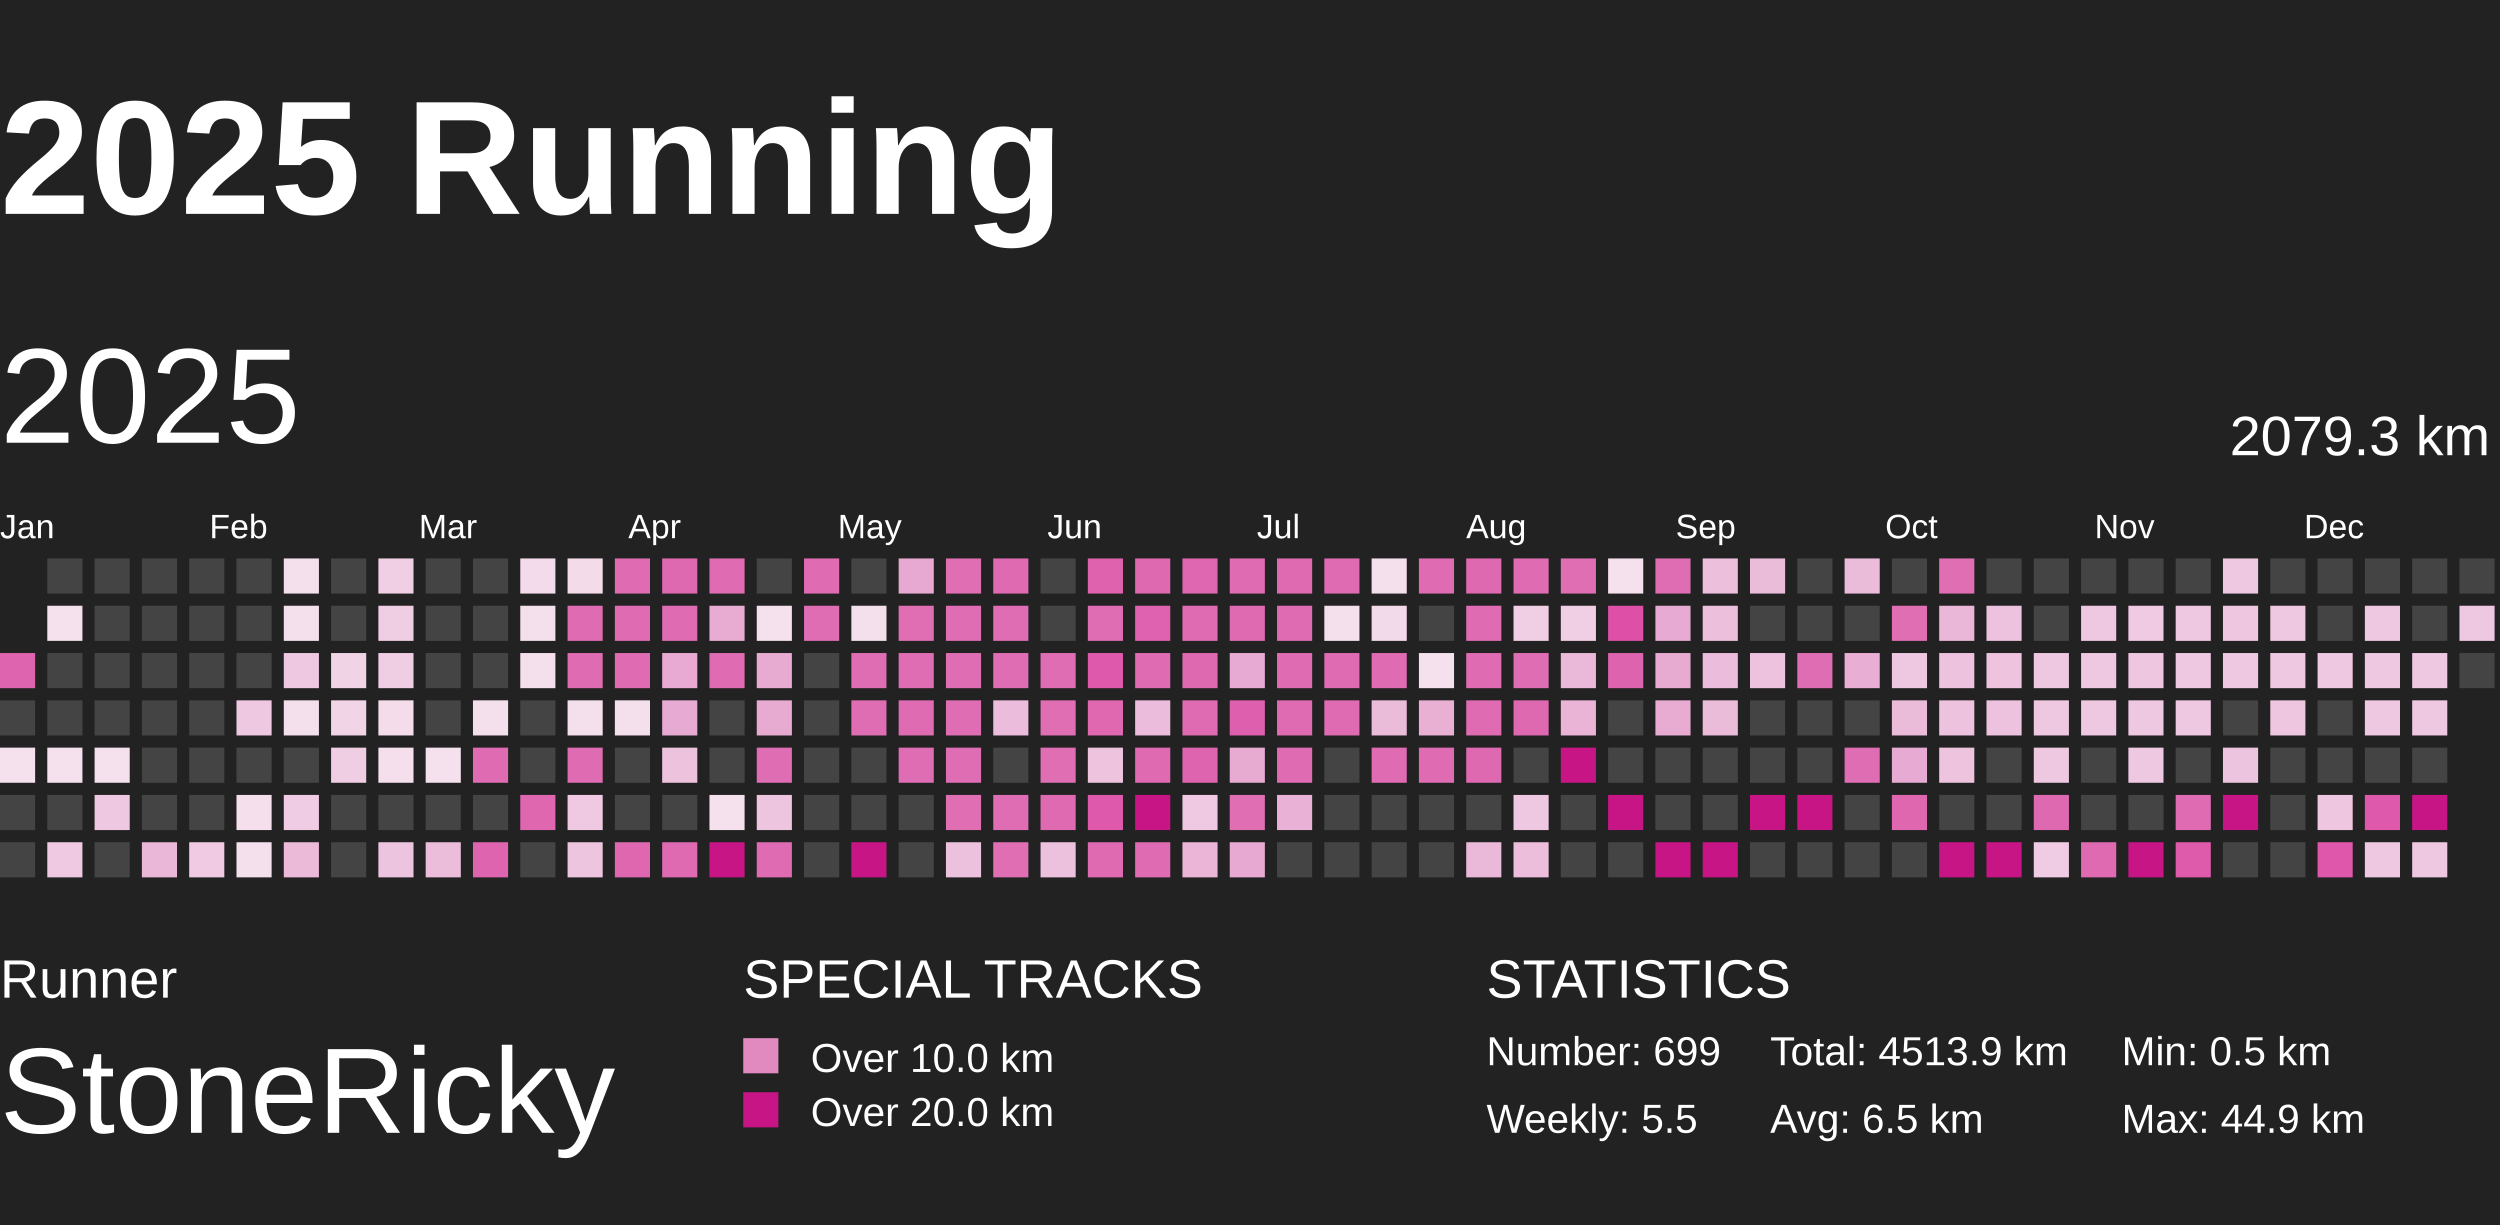
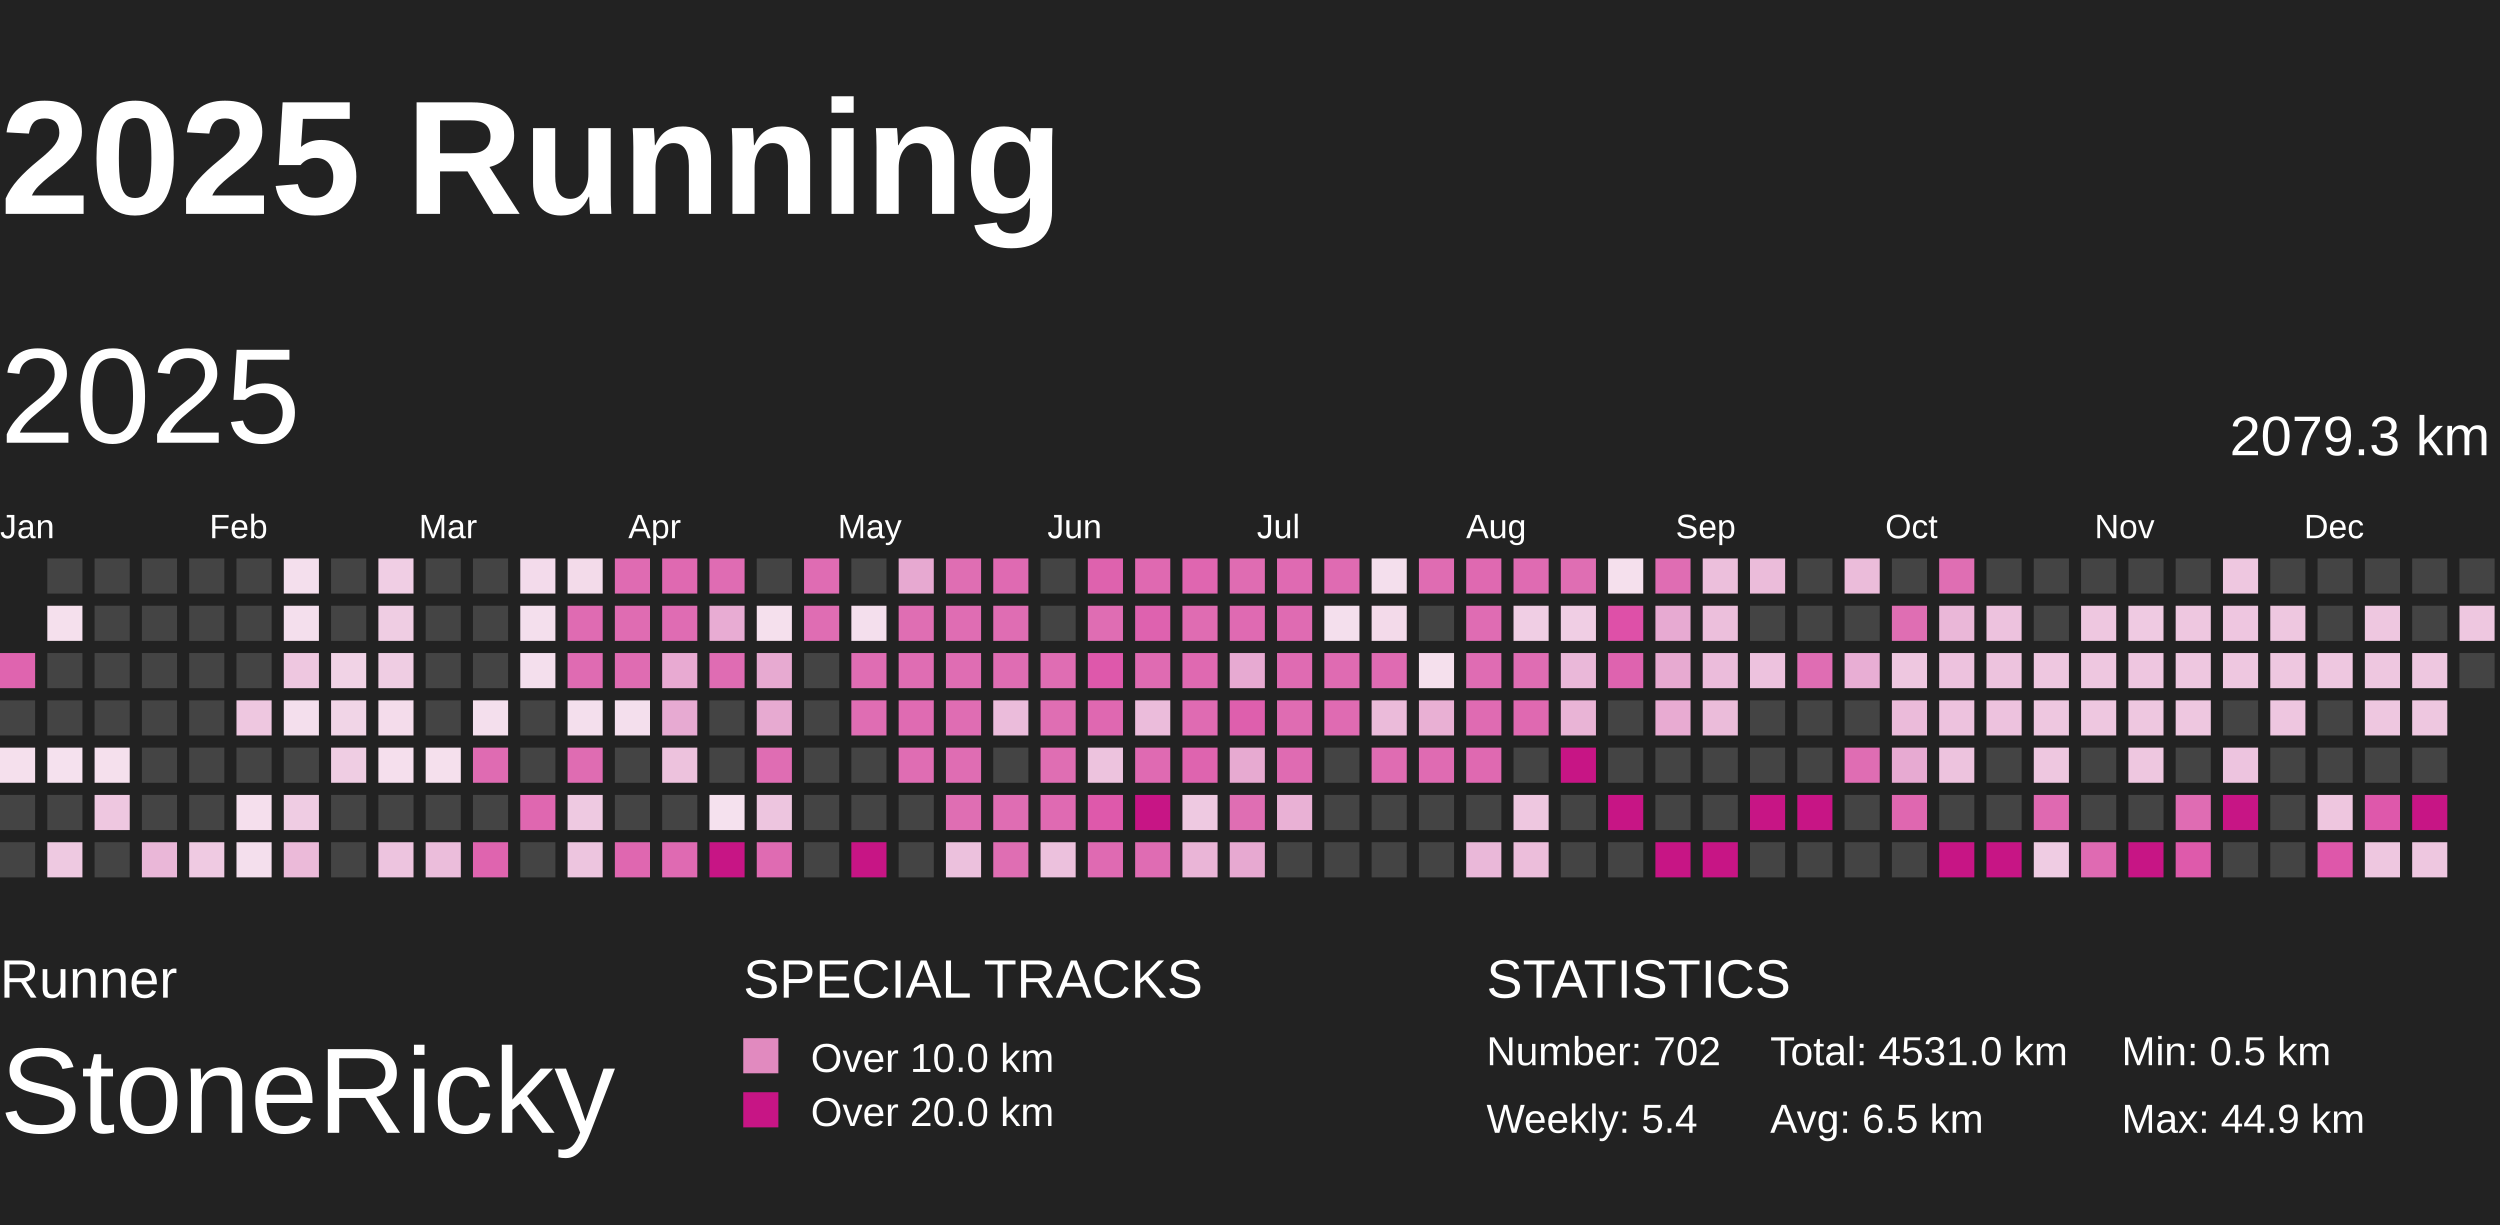
<svg xmlns="http://www.w3.org/2000/svg" baseProfile="full" height="98mm" version="1.1" viewBox="10,9,185,81" width="200mm">
  <defs>
    <pattern height="2" id="indoor-stripe" patternUnits="userSpaceOnUse" width="2">
      <line stroke="white" stroke-opacity="0.45" stroke-width="0.5" x1="0" x2="2" y1="2" y2="0" />
    </pattern>
  </defs>
  <rect fill="#222222" height="98" width="200" x="0" y="0" />
  <text fill="#FFFFFF" style="font-size:12px; font-family:Arial; font-weight:bold;" x="10" y="20">2025 Running</text>
  <text fill="#FFFFFF" style="font-size:4px; font-family:Arial" x="10" y="78">Runner</text>
  <text fill="#FFFFFF" style="font-size:9px; font-family:Arial" x="10" y="88">StoneRicky</text>
  <text fill="#FFFFFF" style="font-size:4px; font-family:Arial" x="65" y="78">SPECIAL TRACKS</text>
  <rect fill="#E18ABF" height="2.6" width="2.6" x="65" y="81" />
  <text fill="#FFFFFF" style="font-size:3px; font-family:Arial" x="70" y="83.5">Over 10.0 km</text>
  <rect fill="#C71585" height="2.6" width="2.6" x="65" y="85" />
  <text fill="#FFFFFF" style="font-size:3px; font-family:Arial" x="70" y="87.5">Over 20.0 km</text>
  <text fill="#FFFFFF" style="font-size:4px; font-family:Arial" x="120" y="78">STATISTICS</text>
-   <text fill="#FFFFFF" style="font-size:3px; font-family:Arial" x="120" y="83">Number: 699</text>
-   <text fill="#FFFFFF" style="font-size:3px; font-family:Arial" x="120" y="88">Weekly: 5.5</text>
-   <text fill="#FFFFFF" style="font-size:3px; font-family:Arial" x="141" y="83">Total: 4513.9 km</text>
+   <text fill="#FFFFFF" style="font-size:3px; font-family:Arial" x="120" y="83">Number: 702</text>
+   <text fill="#FFFFFF" style="font-size:3px; font-family:Arial" x="120" y="88">Weekly: 5.4</text>
+   <text fill="#FFFFFF" style="font-size:3px; font-family:Arial" x="141" y="83">Total: 4531.0 km</text>
  <text fill="#FFFFFF" style="font-size:3px; font-family:Arial" x="141" y="88">Avg: 6.5 km</text>
  <text fill="#FFFFFF" style="font-size:3px; font-family:Arial" x="167" y="83">Min: 0.5 km</text>
  <text fill="#FFFFFF" style="font-size:3px; font-family:Arial" x="167" y="88">Max: 44.9 km</text>
  <text dominant-baseline="hanging" fill="#FFFFFF" style="font-size:10.0px; font-family:Arial;" x="10" y="30">2025</text>
  <text dominant-baseline="hanging" fill="#FFFFFF" style="font-size:4.125px; font-family:Arial;" x="175" y="35">2079.3 km</text>
  <text fill="#FFFFFF" style="font-size:2.5px; font-family:Arial" x="10.0" y="44">Jan</text>
  <text fill="#FFFFFF" style="font-size:2.5px; font-family:Arial" x="25.5" y="44">Feb</text>
  <text fill="#FFFFFF" style="font-size:2.5px; font-family:Arial" x="41.0" y="44">Mar</text>
  <text fill="#FFFFFF" style="font-size:2.5px; font-family:Arial" x="56.5" y="44">Apr</text>
  <text fill="#FFFFFF" style="font-size:2.5px; font-family:Arial" x="72.0" y="44">May</text>
  <text fill="#FFFFFF" style="font-size:2.5px; font-family:Arial" x="87.5" y="44">Jun</text>
  <text fill="#FFFFFF" style="font-size:2.5px; font-family:Arial" x="103.0" y="44">Jul</text>
  <text fill="#FFFFFF" style="font-size:2.5px; font-family:Arial" x="118.5" y="44">Aug</text>
  <text fill="#FFFFFF" style="font-size:2.5px; font-family:Arial" x="134.0" y="44">Sep</text>
  <text fill="#FFFFFF" style="font-size:2.5px; font-family:Arial" x="149.5" y="44">Oct</text>
  <text fill="#FFFFFF" style="font-size:2.5px; font-family:Arial" x="165.0" y="44">Nov</text>
  <text fill="#FFFFFF" style="font-size:2.5px; font-family:Arial" x="180.5" y="44">Dec</text>
  <rect fill="#df64af" height="2.6" width="2.6" x="10.0" y="52.5" />
  <rect fill="#444444" height="2.6" width="2.6" x="10.0" y="56.0" />
  <rect fill="#f5e0ed" height="2.6" width="2.6" x="10.0" y="59.5" />
  <rect fill="#444444" height="2.6" width="2.6" x="10.0" y="63.0" />
  <rect fill="#444444" height="2.6" width="2.6" x="10.0" y="66.5" />
  <rect fill="#444444" height="2.6" width="2.6" x="13.5" y="45.5" />
  <rect fill="#f5e0ed" height="2.6" width="2.6" x="13.5" y="49.0" />
  <rect fill="#444444" height="2.6" width="2.6" x="13.5" y="52.5" />
  <rect fill="#444444" height="2.6" width="2.6" x="13.5" y="56.0" />
  <rect fill="#f5e1ee" height="2.6" width="2.6" x="13.5" y="59.5" />
  <rect fill="#444444" height="2.6" width="2.6" x="13.5" y="63.0" />
  <rect fill="#eec9e1" height="2.6" width="2.6" x="13.5" y="66.5" />
  <rect fill="#444444" height="2.6" width="2.6" x="17.0" y="45.5" />
  <rect fill="#444444" height="2.6" width="2.6" x="17.0" y="49.0" />
  <rect fill="#444444" height="2.6" width="2.6" x="17.0" y="52.5" />
  <rect fill="#444444" height="2.6" width="2.6" x="17.0" y="56.0" />
  <rect fill="#f5e0ed" height="2.6" width="2.6" x="17.0" y="59.5" />
  <rect fill="#eec7e0" height="2.6" width="2.6" x="17.0" y="63.0" />
  <rect fill="#444444" height="2.6" width="2.6" x="17.0" y="66.5" />
  <rect fill="#444444" height="2.6" width="2.6" x="20.5" y="45.5" />
  <rect fill="#444444" height="2.6" width="2.6" x="20.5" y="49.0" />
  <rect fill="#444444" height="2.6" width="2.6" x="20.5" y="52.5" />
  <rect fill="#444444" height="2.6" width="2.6" x="20.5" y="56.0" />
  <rect fill="#444444" height="2.6" width="2.6" x="20.5" y="59.5" />
  <rect fill="#444444" height="2.6" width="2.6" x="20.5" y="63.0" />
  <rect fill="#eab7d8" height="2.6" width="2.6" x="20.5" y="66.5" />
  <rect fill="#444444" height="2.6" width="2.6" x="24.0" y="45.5" />
  <rect fill="#444444" height="2.6" width="2.6" x="24.0" y="49.0" />
  <rect fill="#444444" height="2.6" width="2.6" x="24.0" y="52.5" />
  <rect fill="#444444" height="2.6" width="2.6" x="24.0" y="56.0" />
  <rect fill="#444444" height="2.6" width="2.6" x="24.0" y="59.5" />
  <rect fill="#444444" height="2.6" width="2.6" x="24.0" y="63.0" />
  <rect fill="#efcae2" height="2.6" width="2.6" x="24.0" y="66.5" />
  <rect fill="#444444" height="2.6" width="2.6" x="27.5" y="45.5" />
  <rect fill="#444444" height="2.6" width="2.6" x="27.5" y="49.0" />
  <rect fill="#444444" height="2.6" width="2.6" x="27.5" y="52.5" />
  <rect fill="#eec7e0" height="2.6" width="2.6" x="27.5" y="56.0" />
  <rect fill="#444444" height="2.6" width="2.6" x="27.5" y="59.5" />
  <rect fill="#f5dfed" height="2.6" width="2.6" x="27.5" y="63.0" />
  <rect fill="#f4dfed" height="2.6" width="2.6" x="27.5" y="66.5" />
  <rect fill="#f4dfed" height="2.6" width="2.6" x="31.0" y="45.5" />
  <rect fill="#f4dfed" height="2.6" width="2.6" x="31.0" y="49.0" />
  <rect fill="#eec7e0" height="2.6" width="2.6" x="31.0" y="52.5" />
  <rect fill="#f4dfed" height="2.6" width="2.6" x="31.0" y="56.0" />
  <rect fill="#444444" height="2.6" width="2.6" x="31.0" y="59.5" />
  <rect fill="#efcce3" height="2.6" width="2.6" x="31.0" y="63.0" />
  <rect fill="#ebbad9" height="2.6" width="2.6" x="31.0" y="66.5" />
  <rect fill="#444444" height="2.6" width="2.6" x="34.5" y="45.5" />
  <rect fill="#444444" height="2.6" width="2.6" x="34.5" y="49.0" />
  <rect fill="#f1d3e6" height="2.6" width="2.6" x="34.5" y="52.5" />
  <rect fill="#f1d5e7" height="2.6" width="2.6" x="34.5" y="56.0" />
  <rect fill="#efcde3" height="2.6" width="2.6" x="34.5" y="59.5" />
  <rect fill="#444444" height="2.6" width="2.6" x="34.5" y="63.0" />
  <rect fill="#444444" height="2.6" width="2.6" x="34.5" y="66.5" />
  <rect fill="#f0cee4" height="2.6" width="2.6" x="38.0" y="45.5" />
  <rect fill="#efcde3" height="2.6" width="2.6" x="38.0" y="49.0" />
  <rect fill="#efcde3" height="2.6" width="2.6" x="38.0" y="52.5" />
  <rect fill="#f4dceb" height="2.6" width="2.6" x="38.0" y="56.0" />
  <rect fill="#f5dfed" height="2.6" width="2.6" x="38.0" y="59.5" />
  <rect fill="#444444" height="2.6" width="2.6" x="38.0" y="63.0" />
  <rect fill="#edc4df" height="2.6" width="2.6" x="38.0" y="66.5" />
  <rect fill="#444444" height="2.6" width="2.6" x="41.5" y="45.5" />
  <rect fill="#444444" height="2.6" width="2.6" x="41.5" y="49.0" />
  <rect fill="#444444" height="2.6" width="2.6" x="41.5" y="52.5" />
  <rect fill="#444444" height="2.6" width="2.6" x="41.5" y="56.0" />
  <rect fill="#f5e0ed" height="2.6" width="2.6" x="41.5" y="59.5" />
  <rect fill="#444444" height="2.6" width="2.6" x="41.5" y="63.0" />
  <rect fill="#ebbddb" height="2.6" width="2.6" x="41.5" y="66.5" />
  <rect fill="#444444" height="2.6" width="2.6" x="45.0" y="45.5" />
  <rect fill="#444444" height="2.6" width="2.6" x="45.0" y="49.0" />
  <rect fill="#444444" height="2.6" width="2.6" x="45.0" y="52.5" />
  <rect fill="#f4dfed" height="2.6" width="2.6" x="45.0" y="56.0" />
  <rect fill="#df6bb2" height="2.6" width="2.6" x="45.0" y="59.5" />
  <rect fill="#444444" height="2.6" width="2.6" x="45.0" y="63.0" />
  <rect fill="#df64af" height="2.6" width="2.6" x="45.0" y="66.5" />
  <rect fill="#f3dbeb" height="2.6" width="2.6" x="48.5" y="45.5" />
  <rect fill="#f4dfed" height="2.6" width="2.6" x="48.5" y="49.0" />
  <rect fill="#f4dfed" height="2.6" width="2.6" x="48.5" y="52.5" />
  <rect fill="#444444" height="2.6" width="2.6" x="48.5" y="56.0" />
  <rect fill="#444444" height="2.6" width="2.6" x="48.5" y="59.5" />
  <rect fill="#df67b0" height="2.6" width="2.6" x="48.5" y="63.0" />
  <rect fill="#444444" height="2.6" width="2.6" x="48.5" y="66.5" />
  <rect fill="#f3dbea" height="2.6" width="2.6" x="52.0" y="45.5" />
  <rect fill="#df6bb2" height="2.6" width="2.6" x="52.0" y="49.0" />
  <rect fill="#df6bb2" height="2.6" width="2.6" x="52.0" y="52.5" />
  <rect fill="#f4dfed" height="2.6" width="2.6" x="52.0" y="56.0" />
  <rect fill="#df6cb2" height="2.6" width="2.6" x="52.0" y="59.5" />
  <rect fill="#eec9e1" height="2.6" width="2.6" x="52.0" y="63.0" />
  <rect fill="#edc5df" height="2.6" width="2.6" x="52.0" y="66.5" />
  <rect fill="#df6bb2" height="2.6" width="2.6" x="55.5" y="45.5" />
  <rect fill="#df6cb2" height="2.6" width="2.6" x="55.5" y="49.0" />
  <rect fill="#df6cb2" height="2.6" width="2.6" x="55.5" y="52.5" />
  <rect fill="#f4dfed" height="2.6" width="2.6" x="55.5" y="56.0" />
  <rect fill="#444444" height="2.6" width="2.6" x="55.5" y="59.5" />
  <rect fill="#444444" height="2.6" width="2.6" x="55.5" y="63.0" />
  <rect fill="#df67b0" height="2.6" width="2.6" x="55.5" y="66.5" />
  <rect fill="#df69b1" height="2.6" width="2.6" x="59.0" y="45.5" />
  <rect fill="#df6cb3" height="2.6" width="2.6" x="59.0" y="49.0" />
  <rect fill="#e8aad2" height="2.6" width="2.6" x="59.0" y="52.5" />
  <rect fill="#e7aad2" height="2.6" width="2.6" x="59.0" y="56.0" />
  <rect fill="#edc2dd" height="2.6" width="2.6" x="59.0" y="59.5" />
  <rect fill="#444444" height="2.6" width="2.6" x="59.0" y="63.0" />
  <rect fill="#df6ab2" height="2.6" width="2.6" x="59.0" y="66.5" />
  <rect fill="#df6cb3" height="2.6" width="2.6" x="62.5" y="45.5" />
  <rect fill="#e8acd3" height="2.6" width="2.6" x="62.5" y="49.0" />
  <rect fill="#df6cb3" height="2.6" width="2.6" x="62.5" y="52.5" />
  <rect fill="#444444" height="2.6" width="2.6" x="62.5" y="56.0" />
  <rect fill="#444444" height="2.6" width="2.6" x="62.5" y="59.5" />
  <rect fill="#f5e1ee" height="2.6" width="2.6" x="62.5" y="63.0" />
  <rect fill="#C71585" height="2.6" width="2.6" x="62.5" y="66.5" />
  <rect fill="#444444" height="2.6" width="2.6" x="66.0" y="45.5" />
  <rect fill="#f5e0ed" height="2.6" width="2.6" x="66.0" y="49.0" />
  <rect fill="#e7aad1" height="2.6" width="2.6" x="66.0" y="52.5" />
  <rect fill="#e7aad1" height="2.6" width="2.6" x="66.0" y="56.0" />
  <rect fill="#df6db3" height="2.6" width="2.6" x="66.0" y="59.5" />
  <rect fill="#edc5df" height="2.6" width="2.6" x="66.0" y="63.0" />
  <rect fill="#df6bb2" height="2.6" width="2.6" x="66.0" y="66.5" />
  <rect fill="#df6cb3" height="2.6" width="2.6" x="69.5" y="45.5" />
  <rect fill="#df6db3" height="2.6" width="2.6" x="69.5" y="49.0" />
  <rect fill="#444444" height="2.6" width="2.6" x="69.5" y="52.5" />
  <rect fill="#444444" height="2.6" width="2.6" x="69.5" y="56.0" />
  <rect fill="#444444" height="2.6" width="2.6" x="69.5" y="59.5" />
  <rect fill="#444444" height="2.6" width="2.6" x="69.5" y="63.0" />
  <rect fill="#444444" height="2.6" width="2.6" x="69.5" y="66.5" />
  <rect fill="#444444" height="2.6" width="2.6" x="73.0" y="45.5" />
  <rect fill="#f4dfed" height="2.6" width="2.6" x="73.0" y="49.0" />
  <rect fill="#df6db3" height="2.6" width="2.6" x="73.0" y="52.5" />
  <rect fill="#df6db3" height="2.6" width="2.6" x="73.0" y="56.0" />
  <rect fill="#444444" height="2.6" width="2.6" x="73.0" y="59.5" />
  <rect fill="#444444" height="2.6" width="2.6" x="73.0" y="63.0" />
  <rect fill="#C71585" height="2.6" width="2.6" x="73.0" y="66.5" />
  <rect fill="#e7a9d1" height="2.6" width="2.6" x="76.5" y="45.5" />
  <rect fill="#df6eb3" height="2.6" width="2.6" x="76.5" y="49.0" />
  <rect fill="#df6db3" height="2.6" width="2.6" x="76.5" y="52.5" />
  <rect fill="#df6bb2" height="2.6" width="2.6" x="76.5" y="56.0" />
  <rect fill="#df6db3" height="2.6" width="2.6" x="76.5" y="59.5" />
  <rect fill="#444444" height="2.6" width="2.6" x="76.5" y="63.0" />
  <rect fill="#444444" height="2.6" width="2.6" x="76.5" y="66.5" />
  <rect fill="#df6eb3" height="2.6" width="2.6" x="80.0" y="45.5" />
  <rect fill="#df6db3" height="2.6" width="2.6" x="80.0" y="49.0" />
  <rect fill="#df6db3" height="2.6" width="2.6" x="80.0" y="52.5" />
  <rect fill="#df6db3" height="2.6" width="2.6" x="80.0" y="56.0" />
  <rect fill="#df6db3" height="2.6" width="2.6" x="80.0" y="59.5" />
  <rect fill="#df6eb3" height="2.6" width="2.6" x="80.0" y="63.0" />
  <rect fill="#ecc1dd" height="2.6" width="2.6" x="80.0" y="66.5" />
  <rect fill="#df6ab2" height="2.6" width="2.6" x="83.5" y="45.5" />
  <rect fill="#df6db3" height="2.6" width="2.6" x="83.5" y="49.0" />
  <rect fill="#df6db3" height="2.6" width="2.6" x="83.5" y="52.5" />
  <rect fill="#ebbcdb" height="2.6" width="2.6" x="83.5" y="56.0" />
  <rect fill="#444444" height="2.6" width="2.6" x="83.5" y="59.5" />
  <rect fill="#df6db3" height="2.6" width="2.6" x="83.5" y="63.0" />
  <rect fill="#df6eb3" height="2.6" width="2.6" x="83.5" y="66.5" />
  <rect fill="#444444" height="2.6" width="2.6" x="87.0" y="45.5" />
  <rect fill="#444444" height="2.6" width="2.6" x="87.0" y="49.0" />
  <rect fill="#df6db3" height="2.6" width="2.6" x="87.0" y="52.5" />
  <rect fill="#df6eb3" height="2.6" width="2.6" x="87.0" y="56.0" />
  <rect fill="#df6eb3" height="2.6" width="2.6" x="87.0" y="59.5" />
  <rect fill="#df6ab2" height="2.6" width="2.6" x="87.0" y="63.0" />
  <rect fill="#ecc1dd" height="2.6" width="2.6" x="87.0" y="66.5" />
  <rect fill="#de62ae" height="2.6" width="2.6" x="90.5" y="45.5" />
  <rect fill="#df6db3" height="2.6" width="2.6" x="90.5" y="49.0" />
  <rect fill="#de58ab" height="2.6" width="2.6" x="90.5" y="52.5" />
  <rect fill="#df68b1" height="2.6" width="2.6" x="90.5" y="56.0" />
  <rect fill="#edc3de" height="2.6" width="2.6" x="90.5" y="59.5" />
  <rect fill="#de59ab" height="2.6" width="2.6" x="90.5" y="63.0" />
  <rect fill="#df6ab2" height="2.6" width="2.6" x="90.5" y="66.5" />
  <rect fill="#df69b1" height="2.6" width="2.6" x="94.0" y="45.5" />
  <rect fill="#de62af" height="2.6" width="2.6" x="94.0" y="49.0" />
  <rect fill="#df6bb2" height="2.6" width="2.6" x="94.0" y="52.5" />
  <rect fill="#ebbcdb" height="2.6" width="2.6" x="94.0" y="56.0" />
  <rect fill="#df6ab2" height="2.6" width="2.6" x="94.0" y="59.5" />
  <rect fill="#C71585" height="2.6" width="2.6" x="94.0" y="63.0" />
  <rect fill="#df6cb3" height="2.6" width="2.6" x="94.0" y="66.5" />
  <rect fill="#df66b0" height="2.6" width="2.6" x="97.5" y="45.5" />
  <rect fill="#df6cb2" height="2.6" width="2.6" x="97.5" y="49.0" />
  <rect fill="#df69b1" height="2.6" width="2.6" x="97.5" y="52.5" />
  <rect fill="#df6bb2" height="2.6" width="2.6" x="97.5" y="56.0" />
  <rect fill="#de64af" height="2.6" width="2.6" x="97.5" y="59.5" />
  <rect fill="#eec9e1" height="2.6" width="2.6" x="97.5" y="63.0" />
  <rect fill="#eab5d7" height="2.6" width="2.6" x="97.5" y="66.5" />
  <rect fill="#df6cb2" height="2.6" width="2.6" x="101.0" y="45.5" />
  <rect fill="#df6ab2" height="2.6" width="2.6" x="101.0" y="49.0" />
  <rect fill="#e7aad2" height="2.6" width="2.6" x="101.0" y="52.5" />
  <rect fill="#de5fad" height="2.6" width="2.6" x="101.0" y="56.0" />
  <rect fill="#e7aad1" height="2.6" width="2.6" x="101.0" y="59.5" />
  <rect fill="#df6eb3" height="2.6" width="2.6" x="101.0" y="63.0" />
  <rect fill="#e7a9d1" height="2.6" width="2.6" x="101.0" y="66.5" />
  <rect fill="#df6ab2" height="2.6" width="2.6" x="104.5" y="45.5" />
  <rect fill="#df6bb2" height="2.6" width="2.6" x="104.5" y="49.0" />
  <rect fill="#df6bb2" height="2.6" width="2.6" x="104.5" y="52.5" />
  <rect fill="#df6cb2" height="2.6" width="2.6" x="104.5" y="56.0" />
  <rect fill="#df6bb2" height="2.6" width="2.6" x="104.5" y="59.5" />
  <rect fill="#e9b1d5" height="2.6" width="2.6" x="104.5" y="63.0" />
  <rect fill="#444444" height="2.6" width="2.6" x="104.5" y="66.5" />
  <rect fill="#df6bb2" height="2.6" width="2.6" x="108.0" y="45.5" />
  <rect fill="#f4dfed" height="2.6" width="2.6" x="108.0" y="49.0" />
  <rect fill="#df6bb2" height="2.6" width="2.6" x="108.0" y="52.5" />
  <rect fill="#df6bb2" height="2.6" width="2.6" x="108.0" y="56.0" />
  <rect fill="#444444" height="2.6" width="2.6" x="108.0" y="59.5" />
  <rect fill="#444444" height="2.6" width="2.6" x="108.0" y="63.0" />
  <rect fill="#444444" height="2.6" width="2.6" x="108.0" y="66.5" />
  <rect fill="#f4dfed" height="2.6" width="2.6" x="111.5" y="45.5" />
  <rect fill="#f3daea" height="2.6" width="2.6" x="111.5" y="49.0" />
  <rect fill="#df6bb2" height="2.6" width="2.6" x="111.5" y="52.5" />
  <rect fill="#ebbbda" height="2.6" width="2.6" x="111.5" y="56.0" />
  <rect fill="#df6cb2" height="2.6" width="2.6" x="111.5" y="59.5" />
  <rect fill="#444444" height="2.6" width="2.6" x="111.5" y="63.0" />
  <rect fill="#444444" height="2.6" width="2.6" x="111.5" y="66.5" />
  <rect fill="#df6cb2" height="2.6" width="2.6" x="115.0" y="45.5" />
  <rect fill="#444444" height="2.6" width="2.6" x="115.0" y="49.0" />
  <rect fill="#f5e0ed" height="2.6" width="2.6" x="115.0" y="52.5" />
  <rect fill="#e9b0d4" height="2.6" width="2.6" x="115.0" y="56.0" />
  <rect fill="#df6bb2" height="2.6" width="2.6" x="115.0" y="59.5" />
  <rect fill="#444444" height="2.6" width="2.6" x="115.0" y="63.0" />
  <rect fill="#444444" height="2.6" width="2.6" x="115.0" y="66.5" />
  <rect fill="#df69b1" height="2.6" width="2.6" x="118.5" y="45.5" />
  <rect fill="#df6cb3" height="2.6" width="2.6" x="118.5" y="49.0" />
  <rect fill="#df6cb3" height="2.6" width="2.6" x="118.5" y="52.5" />
  <rect fill="#df6bb2" height="2.6" width="2.6" x="118.5" y="56.0" />
  <rect fill="#df69b1" height="2.6" width="2.6" x="118.5" y="59.5" />
  <rect fill="#444444" height="2.6" width="2.6" x="118.5" y="63.0" />
  <rect fill="#eab8d9" height="2.6" width="2.6" x="118.5" y="66.5" />
  <rect fill="#df6bb2" height="2.6" width="2.6" x="122.0" y="45.5" />
  <rect fill="#f0cee4" height="2.6" width="2.6" x="122.0" y="49.0" />
  <rect fill="#df6db3" height="2.6" width="2.6" x="122.0" y="52.5" />
  <rect fill="#df69b1" height="2.6" width="2.6" x="122.0" y="56.0" />
  <rect fill="#444444" height="2.6" width="2.6" x="122.0" y="59.5" />
  <rect fill="#eec7e0" height="2.6" width="2.6" x="122.0" y="63.0" />
  <rect fill="#ecbedb" height="2.6" width="2.6" x="122.0" y="66.5" />
  <rect fill="#df6eb3" height="2.6" width="2.6" x="125.5" y="45.5" />
  <rect fill="#f0cee4" height="2.6" width="2.6" x="125.5" y="49.0" />
  <rect fill="#eab8d9" height="2.6" width="2.6" x="125.5" y="52.5" />
  <rect fill="#e9b4d6" height="2.6" width="2.6" x="125.5" y="56.0" />
  <rect fill="#C71585" height="2.6" width="2.6" x="125.5" y="59.5" />
  <rect fill="#444444" height="2.6" width="2.6" x="125.5" y="63.0" />
  <rect fill="#444444" height="2.6" width="2.6" x="125.5" y="66.5" />
  <rect fill="#f5e0ed" height="2.6" width="2.6" x="129.0" y="45.5" />
  <rect fill="#de50a8" height="2.6" width="2.6" x="129.0" y="49.0" />
  <rect fill="#de63af" height="2.6" width="2.6" x="129.0" y="52.5" />
  <rect fill="#444444" height="2.6" width="2.6" x="129.0" y="56.0" />
  <rect fill="#444444" height="2.6" width="2.6" x="129.0" y="59.5" />
  <rect fill="#C71585" height="2.6" width="2.6" x="129.0" y="63.0" />
  <rect fill="#444444" height="2.6" width="2.6" x="129.0" y="66.5" />
  <rect fill="#df6db3" height="2.6" width="2.6" x="132.5" y="45.5" />
  <rect fill="#e7aad2" height="2.6" width="2.6" x="132.5" y="49.0" />
  <rect fill="#e7aad1" height="2.6" width="2.6" x="132.5" y="52.5" />
  <rect fill="#e8abd2" height="2.6" width="2.6" x="132.5" y="56.0" />
  <rect fill="#444444" height="2.6" width="2.6" x="132.5" y="59.5" />
  <rect fill="#444444" height="2.6" width="2.6" x="132.5" y="63.0" />
  <rect fill="#C71585" height="2.6" width="2.6" x="132.5" y="66.5" />
  <rect fill="#ecbfdc" height="2.6" width="2.6" x="136.0" y="45.5" />
  <rect fill="#ecbfdc" height="2.6" width="2.6" x="136.0" y="49.0" />
  <rect fill="#ebbcdb" height="2.6" width="2.6" x="136.0" y="52.5" />
  <rect fill="#ebbcda" height="2.6" width="2.6" x="136.0" y="56.0" />
  <rect fill="#444444" height="2.6" width="2.6" x="136.0" y="59.5" />
  <rect fill="#444444" height="2.6" width="2.6" x="136.0" y="63.0" />
  <rect fill="#C71585" height="2.6" width="2.6" x="136.0" y="66.5" />
  <rect fill="#ebbcda" height="2.6" width="2.6" x="139.5" y="45.5" />
  <rect fill="#444444" height="2.6" width="2.6" x="139.5" y="49.0" />
  <rect fill="#edc2de" height="2.6" width="2.6" x="139.5" y="52.5" />
  <rect fill="#444444" height="2.6" width="2.6" x="139.5" y="56.0" />
  <rect fill="#444444" height="2.6" width="2.6" x="139.5" y="59.5" />
  <rect fill="#C71585" height="2.6" width="2.6" x="139.5" y="63.0" />
  <rect fill="#444444" height="2.6" width="2.6" x="139.5" y="66.5" />
  <rect fill="#444444" height="2.6" width="2.6" x="143.0" y="45.5" />
  <rect fill="#444444" height="2.6" width="2.6" x="143.0" y="49.0" />
  <rect fill="#df6db3" height="2.6" width="2.6" x="143.0" y="52.5" />
  <rect fill="#444444" height="2.6" width="2.6" x="143.0" y="56.0" />
  <rect fill="#444444" height="2.6" width="2.6" x="143.0" y="59.5" />
  <rect fill="#C71585" height="2.6" width="2.6" x="143.0" y="63.0" />
  <rect fill="#444444" height="2.6" width="2.6" x="143.0" y="66.5" />
  <rect fill="#ebbcda" height="2.6" width="2.6" x="146.5" y="45.5" />
  <rect fill="#444444" height="2.6" width="2.6" x="146.5" y="49.0" />
  <rect fill="#e8aed4" height="2.6" width="2.6" x="146.5" y="52.5" />
  <rect fill="#444444" height="2.6" width="2.6" x="146.5" y="56.0" />
  <rect fill="#df6db3" height="2.6" width="2.6" x="146.5" y="59.5" />
  <rect fill="#444444" height="2.6" width="2.6" x="146.5" y="63.0" />
  <rect fill="#444444" height="2.6" width="2.6" x="146.5" y="66.5" />
  <rect fill="#444444" height="2.6" width="2.6" x="150.0" y="45.5" />
  <rect fill="#df6eb3" height="2.6" width="2.6" x="150.0" y="49.0" />
  <rect fill="#eec7e0" height="2.6" width="2.6" x="150.0" y="52.5" />
  <rect fill="#ebbbda" height="2.6" width="2.6" x="150.0" y="56.0" />
  <rect fill="#e7aad2" height="2.6" width="2.6" x="150.0" y="59.5" />
  <rect fill="#df67b0" height="2.6" width="2.6" x="150.0" y="63.0" />
  <rect fill="#444444" height="2.6" width="2.6" x="150.0" y="66.5" />
  <rect fill="#df6eb3" height="2.6" width="2.6" x="153.5" y="45.5" />
  <rect fill="#eab7d8" height="2.6" width="2.6" x="153.5" y="49.0" />
  <rect fill="#edc2de" height="2.6" width="2.6" x="153.5" y="52.5" />
  <rect fill="#edc2de" height="2.6" width="2.6" x="153.5" y="56.0" />
  <rect fill="#edc3de" height="2.6" width="2.6" x="153.5" y="59.5" />
  <rect fill="#444444" height="2.6" width="2.6" x="153.5" y="63.0" />
  <rect fill="#C71585" height="2.6" width="2.6" x="153.5" y="66.5" />
  <rect fill="#444444" height="2.6" width="2.6" x="157.0" y="45.5" />
  <rect fill="#edc2de" height="2.6" width="2.6" x="157.0" y="49.0" />
  <rect fill="#edc3de" height="2.6" width="2.6" x="157.0" y="52.5" />
  <rect fill="#edc2de" height="2.6" width="2.6" x="157.0" y="56.0" />
  <rect fill="#444444" height="2.6" width="2.6" x="157.0" y="59.5" />
  <rect fill="#444444" height="2.6" width="2.6" x="157.0" y="63.0" />
  <rect fill="#C71585" height="2.6" width="2.6" x="157.0" y="66.5" />
  <rect fill="#444444" height="2.6" width="2.6" x="160.5" y="45.5" />
  <rect fill="#444444" height="2.6" width="2.6" x="160.5" y="49.0" />
  <rect fill="#eec7e0" height="2.6" width="2.6" x="160.5" y="52.5" />
  <rect fill="#eec7e0" height="2.6" width="2.6" x="160.5" y="56.0" />
  <rect fill="#eec7e0" height="2.6" width="2.6" x="160.5" y="59.5" />
  <rect fill="#df69b1" height="2.6" width="2.6" x="160.5" y="63.0" />
  <rect fill="#efcce3" height="2.6" width="2.6" x="160.5" y="66.5" />
  <rect fill="#444444" height="2.6" width="2.6" x="164.0" y="45.5" />
  <rect fill="#eec7e0" height="2.6" width="2.6" x="164.0" y="49.0" />
  <rect fill="#eec7e0" height="2.6" width="2.6" x="164.0" y="52.5" />
  <rect fill="#eec7e0" height="2.6" width="2.6" x="164.0" y="56.0" />
  <rect fill="#444444" height="2.6" width="2.6" x="164.0" y="59.5" />
  <rect fill="#444444" height="2.6" width="2.6" x="164.0" y="63.0" />
  <rect fill="#df6ab2" height="2.6" width="2.6" x="164.0" y="66.5" />
  <rect fill="#444444" height="2.6" width="2.6" x="167.5" y="45.5" />
  <rect fill="#efcae2" height="2.6" width="2.6" x="167.5" y="49.0" />
  <rect fill="#eec6e0" height="2.6" width="2.6" x="167.5" y="52.5" />
  <rect fill="#eec7e0" height="2.6" width="2.6" x="167.5" y="56.0" />
  <rect fill="#eec7e0" height="2.6" width="2.6" x="167.5" y="59.5" />
  <rect fill="#444444" height="2.6" width="2.6" x="167.5" y="63.0" />
  <rect fill="#C71585" height="2.6" width="2.6" x="167.5" y="66.5" />
  <rect fill="#444444" height="2.6" width="2.6" x="171.0" y="45.5" />
  <rect fill="#eec7e0" height="2.6" width="2.6" x="171.0" y="49.0" />
  <rect fill="#eec7e0" height="2.6" width="2.6" x="171.0" y="52.5" />
  <rect fill="#eec7e0" height="2.6" width="2.6" x="171.0" y="56.0" />
  <rect fill="#444444" height="2.6" width="2.6" x="171.0" y="59.5" />
  <rect fill="#df6cb3" height="2.6" width="2.6" x="171.0" y="63.0" />
  <rect fill="#de5aab" height="2.6" width="2.6" x="171.0" y="66.5" />
  <rect fill="#eec7e0" height="2.6" width="2.6" x="174.5" y="45.5" />
  <rect fill="#eec6e0" height="2.6" width="2.6" x="174.5" y="49.0" />
  <rect fill="#eec7e0" height="2.6" width="2.6" x="174.5" y="52.5" />
  <rect fill="#444444" height="2.6" width="2.6" x="174.5" y="56.0" />
  <rect fill="#edc4df" height="2.6" width="2.6" x="174.5" y="59.5" />
  <rect fill="#C71585" height="2.6" width="2.6" x="174.5" y="63.0" />
  <rect fill="#444444" height="2.6" width="2.6" x="174.5" y="66.5" />
  <rect fill="#444444" height="2.6" width="2.6" x="178.0" y="45.5" />
  <rect fill="#eec7e0" height="2.6" width="2.6" x="178.0" y="49.0" />
  <rect fill="#eec7e0" height="2.6" width="2.6" x="178.0" y="52.5" />
  <rect fill="#eec6e0" height="2.6" width="2.6" x="178.0" y="56.0" />
  <rect fill="#444444" height="2.6" width="2.6" x="178.0" y="59.5" />
  <rect fill="#444444" height="2.6" width="2.6" x="178.0" y="63.0" />
  <rect fill="#444444" height="2.6" width="2.6" x="178.0" y="66.5" />
  <rect fill="#444444" height="2.6" width="2.6" x="181.5" y="45.5" />
  <rect fill="#444444" height="2.6" width="2.6" x="181.5" y="49.0" />
  <rect fill="#eec7e0" height="2.6" width="2.6" x="181.5" y="52.5" />
  <rect fill="#444444" height="2.6" width="2.6" x="181.5" y="56.0" />
  <rect fill="#444444" height="2.6" width="2.6" x="181.5" y="59.5" />
  <rect fill="#eec6df" height="2.6" width="2.6" x="181.5" y="63.0" />
  <rect fill="#de57aa" height="2.6" width="2.6" x="181.5" y="66.5" />
  <rect fill="#444444" height="2.6" width="2.6" x="185.0" y="45.5" />
  <rect fill="#eec7e0" height="2.6" width="2.6" x="185.0" y="49.0" />
  <rect fill="#eec7e0" height="2.6" width="2.6" x="185.0" y="52.5" />
  <rect fill="#eec7e0" height="2.6" width="2.6" x="185.0" y="56.0" />
  <rect fill="#444444" height="2.6" width="2.6" x="185.0" y="59.5" />
  <rect fill="#de58ab" height="2.6" width="2.6" x="185.0" y="63.0" />
  <rect fill="#eec7e0" height="2.6" width="2.6" x="185.0" y="66.5" />
  <rect fill="#444444" height="2.6" width="2.6" x="188.5" y="45.5" />
  <rect fill="#444444" height="2.6" width="2.6" x="188.5" y="49.0" />
  <rect fill="#eec7e0" height="2.6" width="2.6" x="188.5" y="52.5" />
  <rect fill="#eec7e0" height="2.6" width="2.6" x="188.5" y="56.0" />
  <rect fill="#444444" height="2.6" width="2.6" x="188.5" y="59.5" />
  <rect fill="#C71585" height="2.6" width="2.6" x="188.5" y="63.0" />
  <rect fill="#eec7e0" height="2.6" width="2.6" x="188.5" y="66.5" />
  <rect fill="#444444" height="2.6" width="2.6" x="192.0" y="45.5" />
  <rect fill="#eec7e0" height="2.6" width="2.6" x="192.0" y="49.0" />
  <rect fill="#444444" height="2.6" width="2.6" x="192.0" y="52.5" />
</svg>
